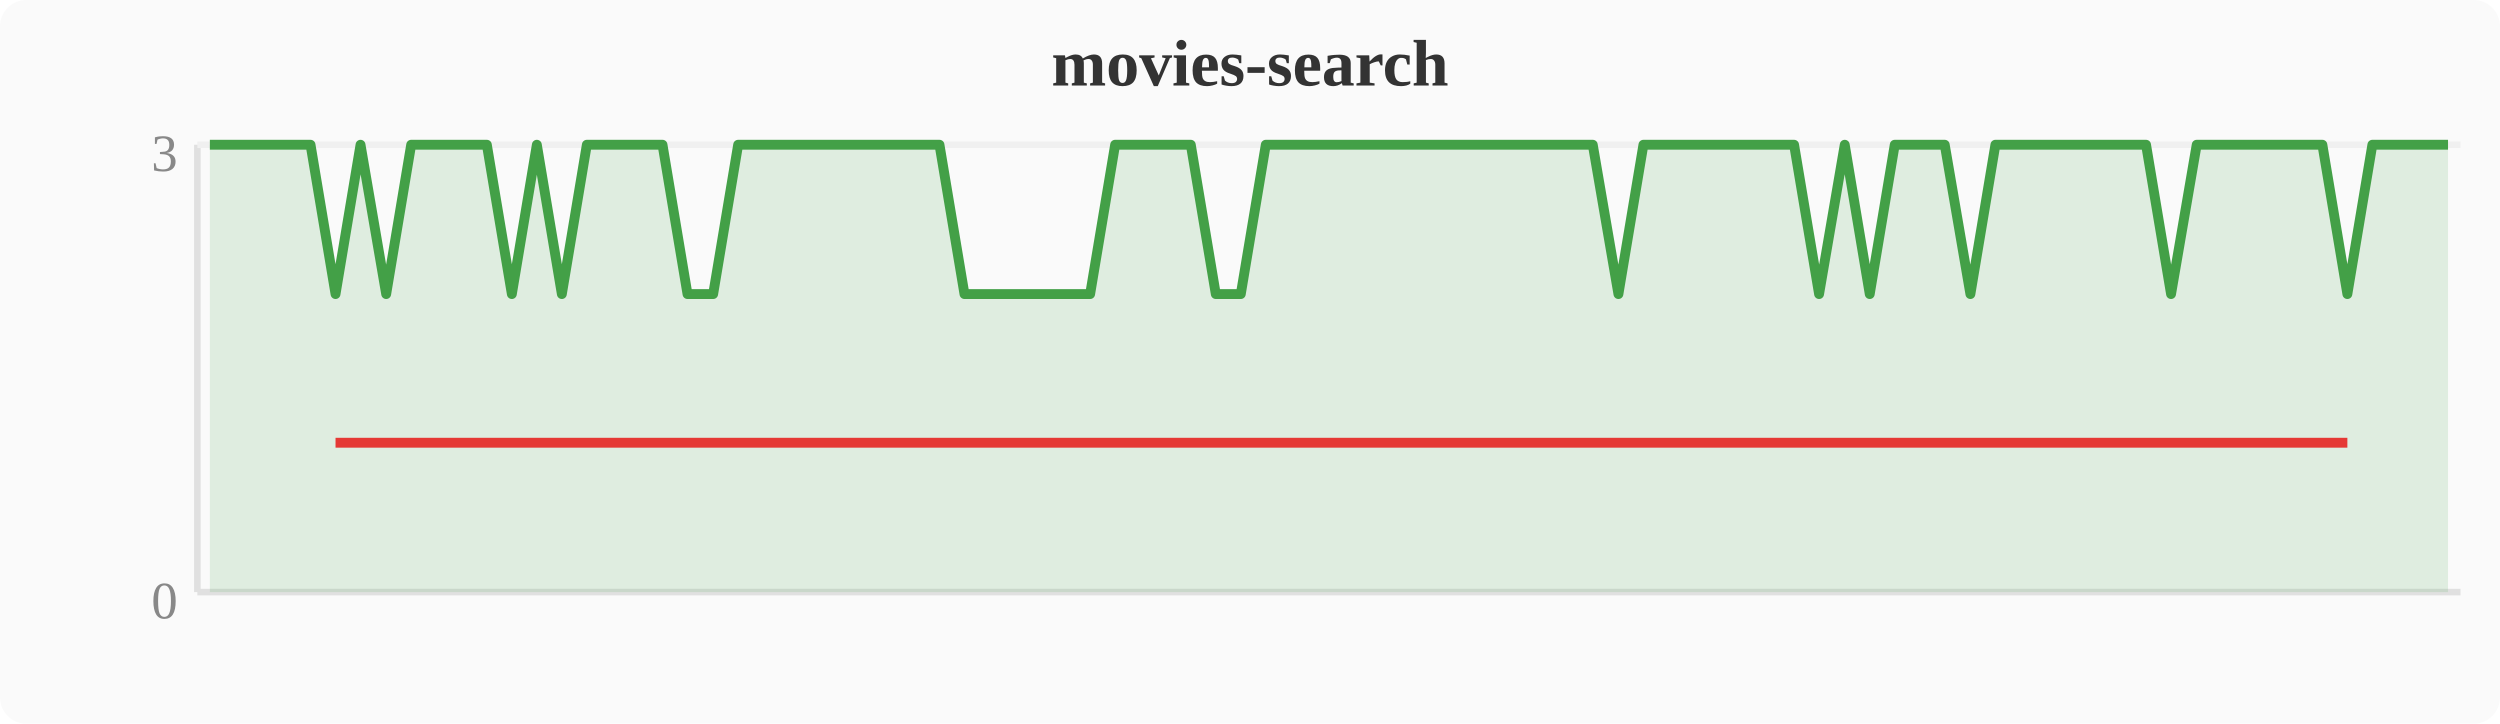
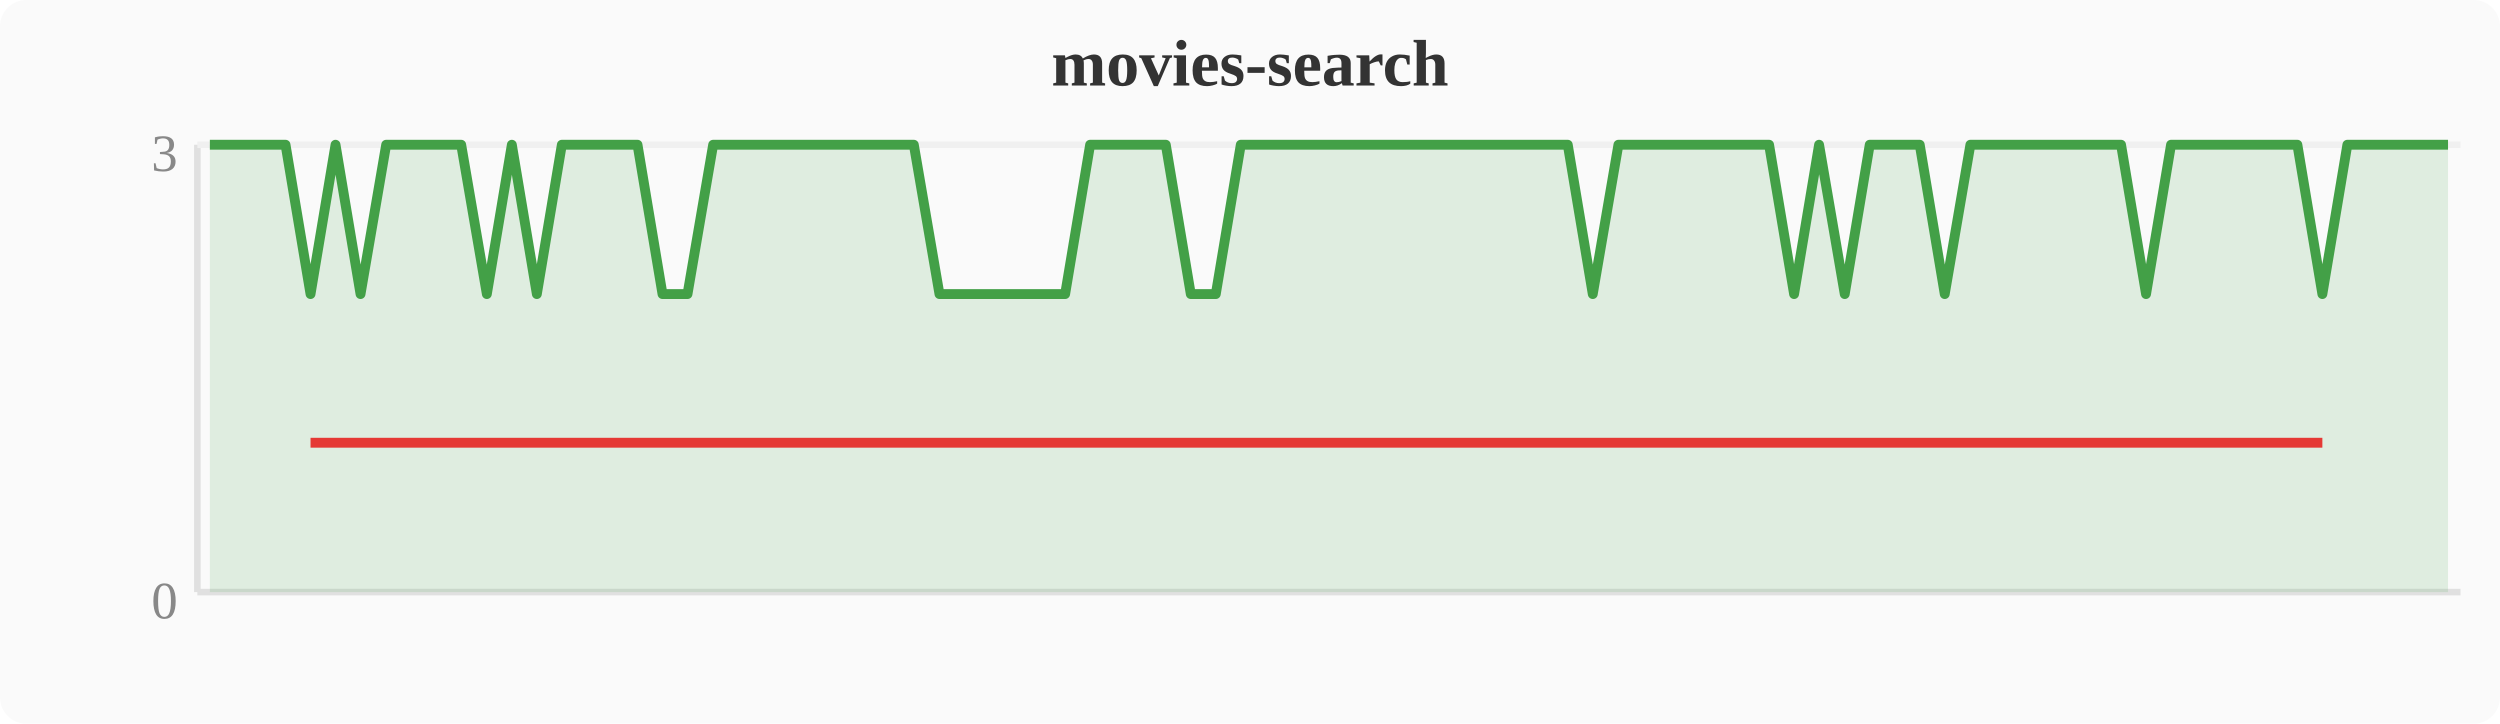
<svg xmlns="http://www.w3.org/2000/svg" width="380" height="110" viewBox="0 0 380 110">
  <rect width="380" height="110" fill="#fafafa" rx="4" />
  <text x="190" y="13" text-anchor="middle" font-size="10" font-weight="bold" fill="#333">movies-search</text>
  <line x1="30" y1="22" x2="30" y2="90" stroke="#e0e0e0" stroke-width="1" />
  <line x1="30" y1="90" x2="374" y2="90" stroke="#e0e0e0" stroke-width="1" />
  <line x1="30" y1="22" x2="374" y2="22" stroke="#f0f0f0" stroke-width="1" />
  <text x="27" y="94" text-anchor="end" font-size="8" fill="#888">0</text>
  <text x="27" y="26" text-anchor="end" font-size="8" fill="#888">3</text>
-   <polygon points="31.9,22.0 35.7,22.0 39.6,22.0 43.4,22.0 47.2,22.0 51.0,44.7 54.8,22.0 58.7,44.7 62.5,22.0 66.3,22.0 70.1,22.0 74.0,22.0 77.8,44.7 81.6,22.0 85.4,44.7 89.2,22.0 93.1,22.0 96.9,22.0 100.7,22.0 104.5,44.7 108.4,44.7 112.2,22.0 116.0,22.0 119.8,22.0 123.6,22.0 127.5,22.0 131.3,22.0 135.1,22.0 138.9,22.0 142.8,22.0 146.6,44.7 150.4,44.7 154.2,44.7 158.0,44.7 161.9,44.7 165.7,44.7 169.5,22.0 173.3,22.0 177.2,22.0 181.0,22.0 184.8,44.7 188.6,44.7 192.4,22.0 196.3,22.0 200.1,22.0 203.9,22.0 207.7,22.0 211.6,22.0 215.4,22.0 219.2,22.0 223.0,22.0 226.8,22.0 230.7,22.0 234.5,22.0 238.3,22.0 242.1,22.0 246.0,44.7 249.8,22.0 253.6,22.0 257.4,22.0 261.2,22.0 265.1,22.0 268.9,22.0 272.7,22.0 276.5,44.7 280.4,22.0 284.2,44.7 288.0,22.0 291.8,22.0 295.6,22.0 299.5,44.7 303.3,22.0 307.1,22.0 310.9,22.0 314.8,22.0 318.6,22.0 322.4,22.0 326.2,22.0 330.0,44.7 333.9,22.0 337.7,22.0 341.5,22.0 345.3,22.0 349.2,22.0 353.0,22.0 356.8,44.7 360.6,22.0 364.4,22.0 368.3,22.0 372.1,22.0 372.1,90 31.9,90" fill="#43a047" opacity="0.15" />
-   <polyline points="31.9,22.0 35.7,22.0 39.6,22.0 43.4,22.0 47.2,22.0 51.0,44.7 54.8,22.0 58.7,44.7 62.5,22.0 66.3,22.0 70.1,22.0 74.0,22.0 77.8,44.7 81.6,22.0 85.4,44.7 89.2,22.0 93.1,22.0 96.9,22.0 100.7,22.0 104.5,44.7 108.4,44.7 112.2,22.0 116.0,22.0 119.8,22.0 123.6,22.0 127.5,22.0 131.3,22.0 135.1,22.0 138.9,22.0 142.8,22.0 146.6,44.7 150.4,44.7 154.2,44.7 158.0,44.7 161.9,44.7 165.7,44.7 169.5,22.0 173.3,22.0 177.2,22.0 181.0,22.0 184.8,44.7 188.6,44.7 192.4,22.0 196.3,22.0 200.1,22.0 203.9,22.0 207.7,22.0 211.6,22.0 215.4,22.0 219.2,22.0 223.0,22.0 226.8,22.0 230.7,22.0 234.5,22.0 238.3,22.0 242.1,22.0 246.0,44.7 249.8,22.0 253.6,22.0 257.4,22.0 261.2,22.0 265.1,22.0 268.9,22.0 272.7,22.0 276.5,44.7 280.4,22.0 284.2,44.7 288.0,22.0 291.8,22.0 295.6,22.0 299.5,44.7 303.3,22.0 307.1,22.0 310.9,22.0 314.8,22.0 318.6,22.0 322.4,22.0 326.2,22.0 330.0,44.7 333.9,22.0 337.7,22.0 341.5,22.0 345.3,22.0 349.2,22.0 353.0,22.0 356.8,44.7 360.6,22.0 364.4,22.0 368.3,22.0 372.1,22.0" fill="none" stroke="#43a047" stroke-width="1.5" stroke-linejoin="round" />
-   <polyline points="51.0,67.3 58.7,67.3 77.8,67.3 85.4,67.3 104.5,67.3 108.4,67.3 146.6,67.3 150.4,67.3 154.2,67.3 158.0,67.3 161.9,67.3 165.7,67.3 184.8,67.3 188.6,67.3 246.0,67.3 276.5,67.3 284.2,67.3 299.5,67.3 330.0,67.3 356.8,67.3" fill="none" stroke="#e53935" stroke-width="1.5" stroke-linejoin="round" />
+   <polygon points="31.9,22.0 35.7,22.0 39.6,22.0 43.4,22.0 47.2,44.7 51.0,22.0 54.8,44.7 58.7,22.0 62.5,22.0 66.3,22.0 70.1,22.0 74.0,44.7 77.8,22.0 81.6,44.7 85.4,22.0 89.2,22.0 93.1,22.0 96.9,22.0 100.7,44.7 104.5,44.7 108.4,22.0 112.2,22.0 116.0,22.0 119.8,22.0 123.6,22.0 127.5,22.0 131.3,22.0 135.1,22.0 138.9,22.0 142.8,44.7 146.6,44.7 150.4,44.7 154.2,44.7 158.0,44.7 161.9,44.7 165.7,22.0 169.5,22.0 173.3,22.0 177.2,22.0 181.0,44.7 184.8,44.7 188.6,22.0 192.4,22.0 196.3,22.0 200.1,22.0 203.9,22.0 207.7,22.0 211.6,22.0 215.4,22.0 219.2,22.0 223.0,22.0 226.8,22.0 230.7,22.0 234.5,22.0 238.3,22.0 242.1,44.7 246.0,22.0 249.8,22.0 253.6,22.0 257.4,22.0 261.2,22.0 265.1,22.0 268.9,22.0 272.7,44.7 276.5,22.0 280.4,44.7 284.2,22.0 288.0,22.0 291.8,22.0 295.6,44.7 299.5,22.0 303.3,22.0 307.1,22.0 310.9,22.0 314.8,22.0 318.6,22.0 322.4,22.0 326.2,44.7 330.0,22.0 333.9,22.0 337.7,22.0 341.5,22.0 345.3,22.0 349.2,22.0 353.0,44.7 356.8,22.0 360.6,22.0 364.4,22.0 368.3,22.0 372.1,22.0 372.1,90 31.9,90" fill="#43a047" opacity="0.15" />
+   <polyline points="31.9,22.0 35.7,22.0 39.6,22.0 43.4,22.0 47.2,44.7 51.0,22.0 54.8,44.7 58.7,22.0 62.5,22.0 66.3,22.0 70.1,22.0 74.0,44.7 77.8,22.0 81.6,44.7 85.4,22.0 89.2,22.0 93.1,22.0 96.9,22.0 100.7,44.7 104.5,44.7 108.4,22.0 112.2,22.0 116.0,22.0 119.8,22.0 123.6,22.0 127.5,22.0 131.3,22.0 135.1,22.0 138.9,22.0 142.8,44.7 146.6,44.7 150.4,44.7 154.2,44.7 158.0,44.7 161.9,44.7 165.7,22.0 169.5,22.0 173.3,22.0 177.2,22.0 181.0,44.7 184.8,44.7 188.6,22.0 192.4,22.0 196.3,22.0 200.1,22.0 203.9,22.0 207.7,22.0 211.6,22.0 215.4,22.0 219.2,22.0 223.0,22.0 226.8,22.0 230.7,22.0 234.5,22.0 238.3,22.0 242.1,44.7 246.0,22.0 249.8,22.0 253.6,22.0 257.4,22.0 261.2,22.0 265.1,22.0 268.9,22.0 272.7,44.7 276.5,22.0 280.4,44.7 284.2,22.0 288.0,22.0 291.8,22.0 295.6,44.7 299.5,22.0 303.3,22.0 307.1,22.0 310.9,22.0 314.8,22.0 318.6,22.0 322.4,22.0 326.2,44.7 330.0,22.0 333.9,22.0 337.7,22.0 341.5,22.0 345.3,22.0 349.2,22.0 353.0,44.7 356.8,22.0 360.6,22.0 364.4,22.0 368.3,22.0 372.1,22.0" fill="none" stroke="#43a047" stroke-width="1.5" stroke-linejoin="round" />
+   <polyline points="47.2,67.3 54.8,67.3 74.0,67.3 81.6,67.3 100.7,67.3 104.5,67.3 142.8,67.3 146.6,67.3 150.4,67.3 154.2,67.3 158.0,67.3 161.9,67.3 181.0,67.3 184.8,67.3 242.1,67.3 272.7,67.3 280.4,67.3 295.6,67.3 326.2,67.3 353.0,67.3" fill="none" stroke="#e53935" stroke-width="1.5" stroke-linejoin="round" />
</svg>
